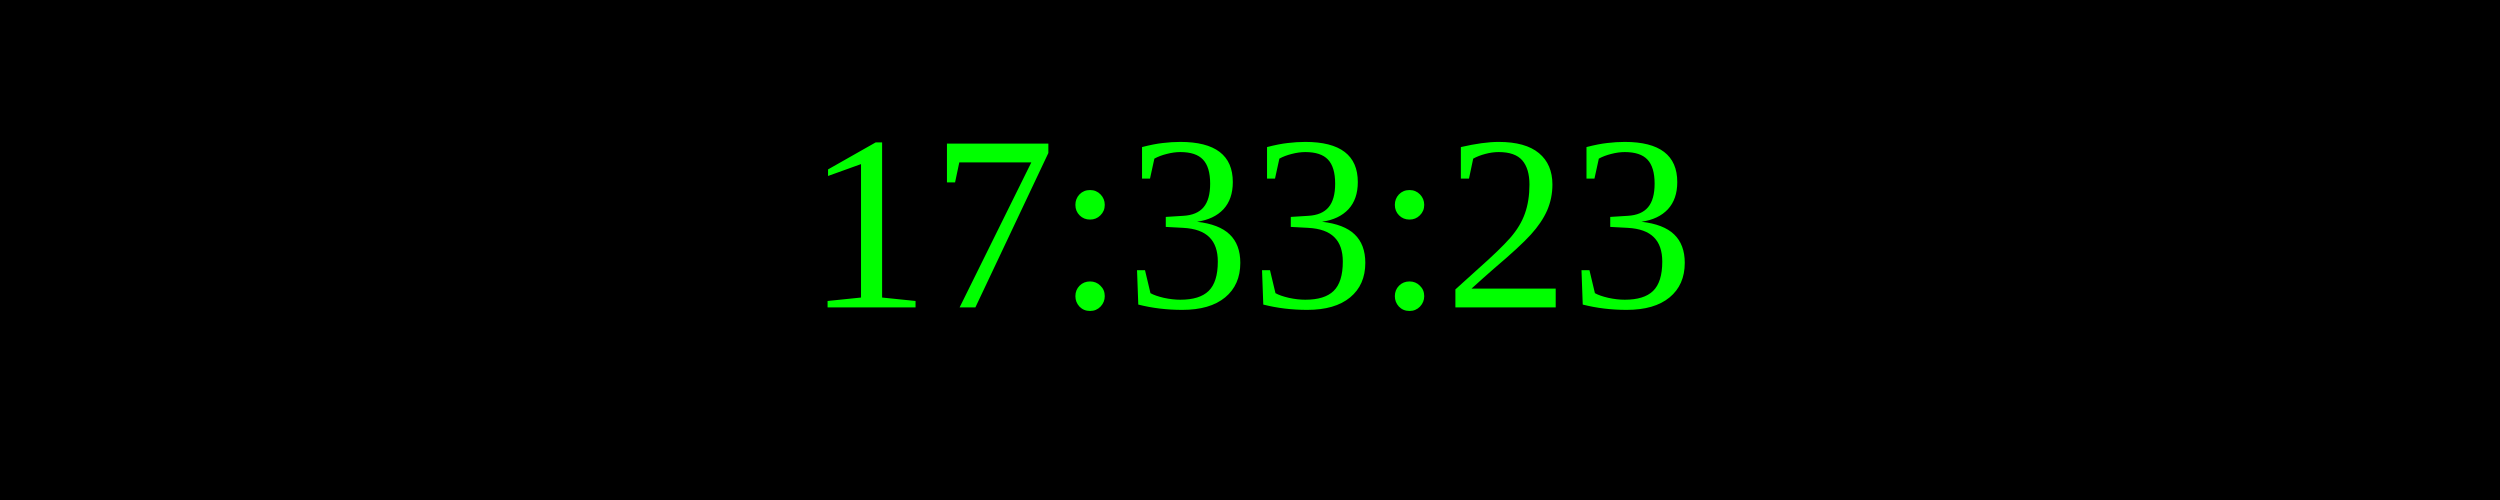
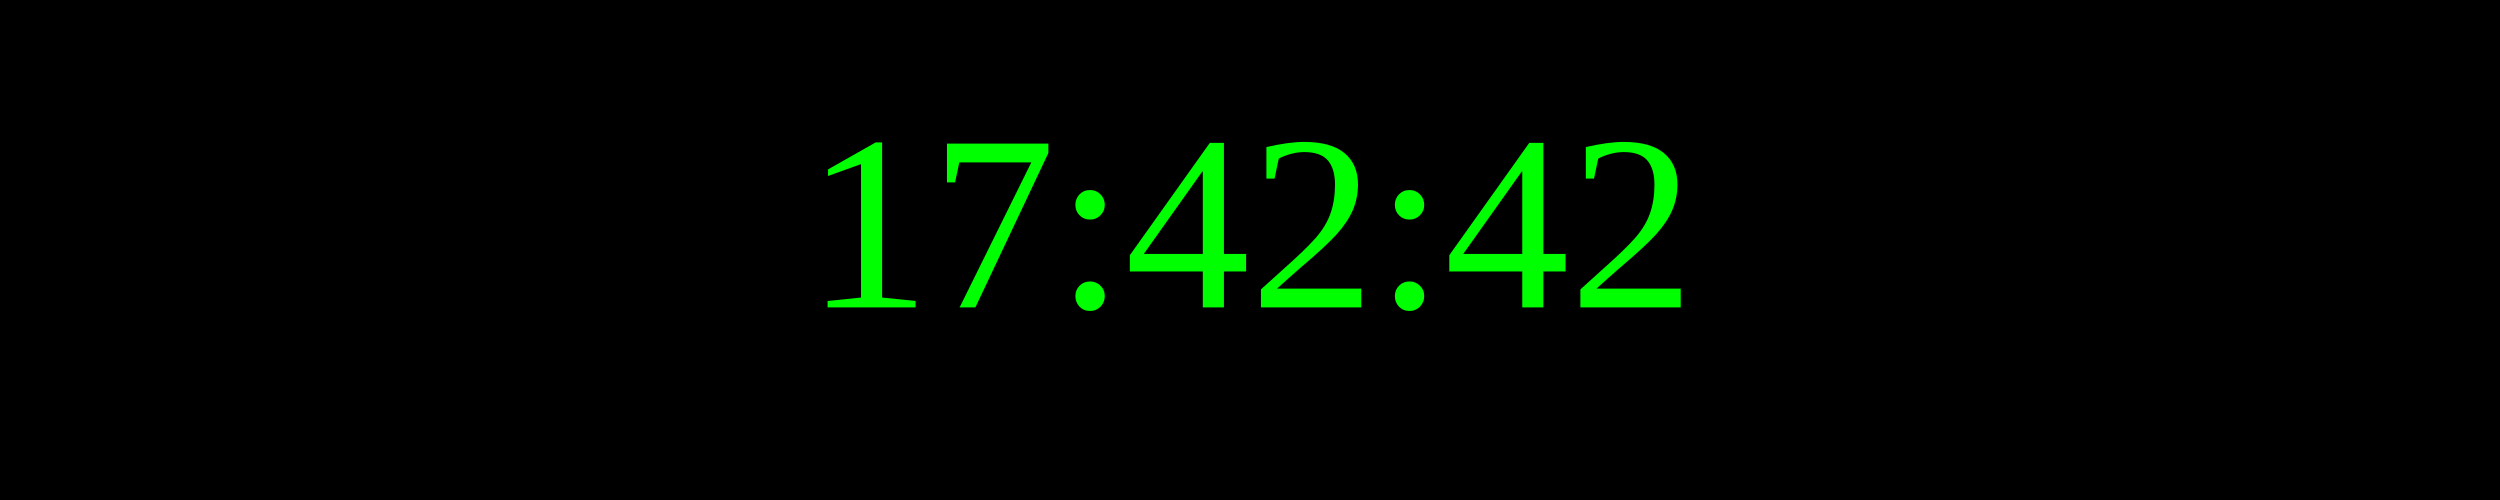
<svg xmlns="http://www.w3.org/2000/svg" width="250" height="50">
  <rect width="100%" height="100%" fill="black" />
  <text x="50%" y="50%" font-size="25" fill="lime" text-anchor="middle" dominant-baseline="middle">
- 17:33:23
+ 17:42:42
</text>
</svg>
